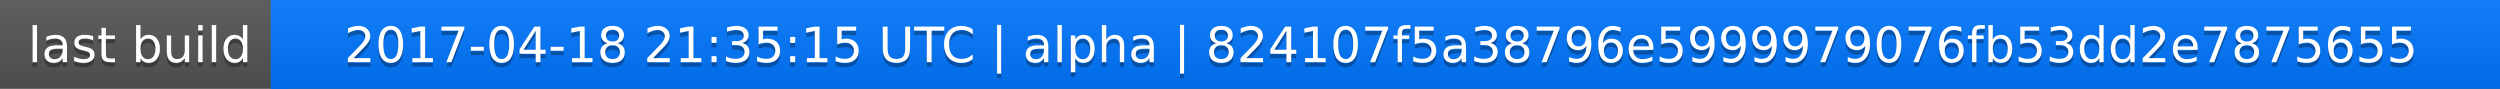
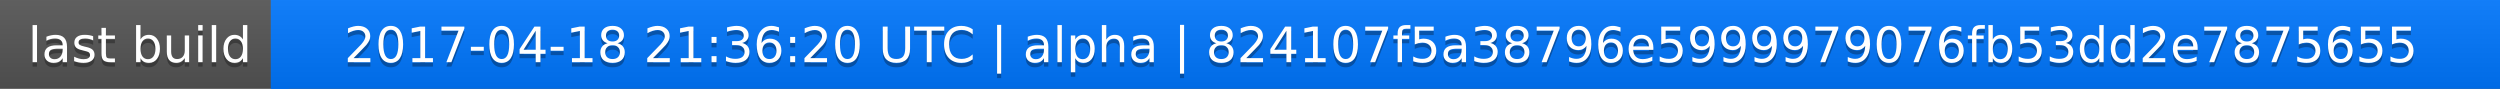
<svg xmlns="http://www.w3.org/2000/svg" width="563" height="20">
  <linearGradient id="a" x2="0" y2="100%">
    <stop offset="0" stop-color="#bbb" stop-opacity=".1" />
    <stop offset="1" stop-opacity=".1" />
  </linearGradient>
  <rect rx="0" width="563" height="20" fill="#555" />
  <rect rx="0" x="61" width="502" height="20" fill="#07f" />
  <path fill="#07f" d="M61 0h4v20h-4z" />
  <rect rx="0" width="563" height="20" fill="url(#a)" />
  <g fill="#fff" text-anchor="middle" font-family="DejaVu Sans,Verdana,Geneva,sans-serif" font-size="11">
    <text x="31.5" y="15" fill="#010101" fill-opacity=".3">last build</text>
    <text x="31.5" y="14">last build</text>
-     <text x="311" y="15" fill="#010101" fill-opacity=".3">2017-04-18 21:35:15 UTC | alpha | 824107f5a38796e5999979076fb53dd2e7875655</text>
-     <text x="311" y="14">2017-04-18 21:35:15 UTC | alpha | 824107f5a38796e5999979076fb53dd2e7875655</text>
+     <text x="311" y="15" fill="#010101" fill-opacity=".3">2017-04-18 21:36:20 UTC | alpha | 824107f5a38796e5999979076fb53dd2e7875655</text>
+     <text x="311" y="14">2017-04-18 21:36:20 UTC | alpha | 824107f5a38796e5999979076fb53dd2e7875655</text>
  </g>
</svg>
